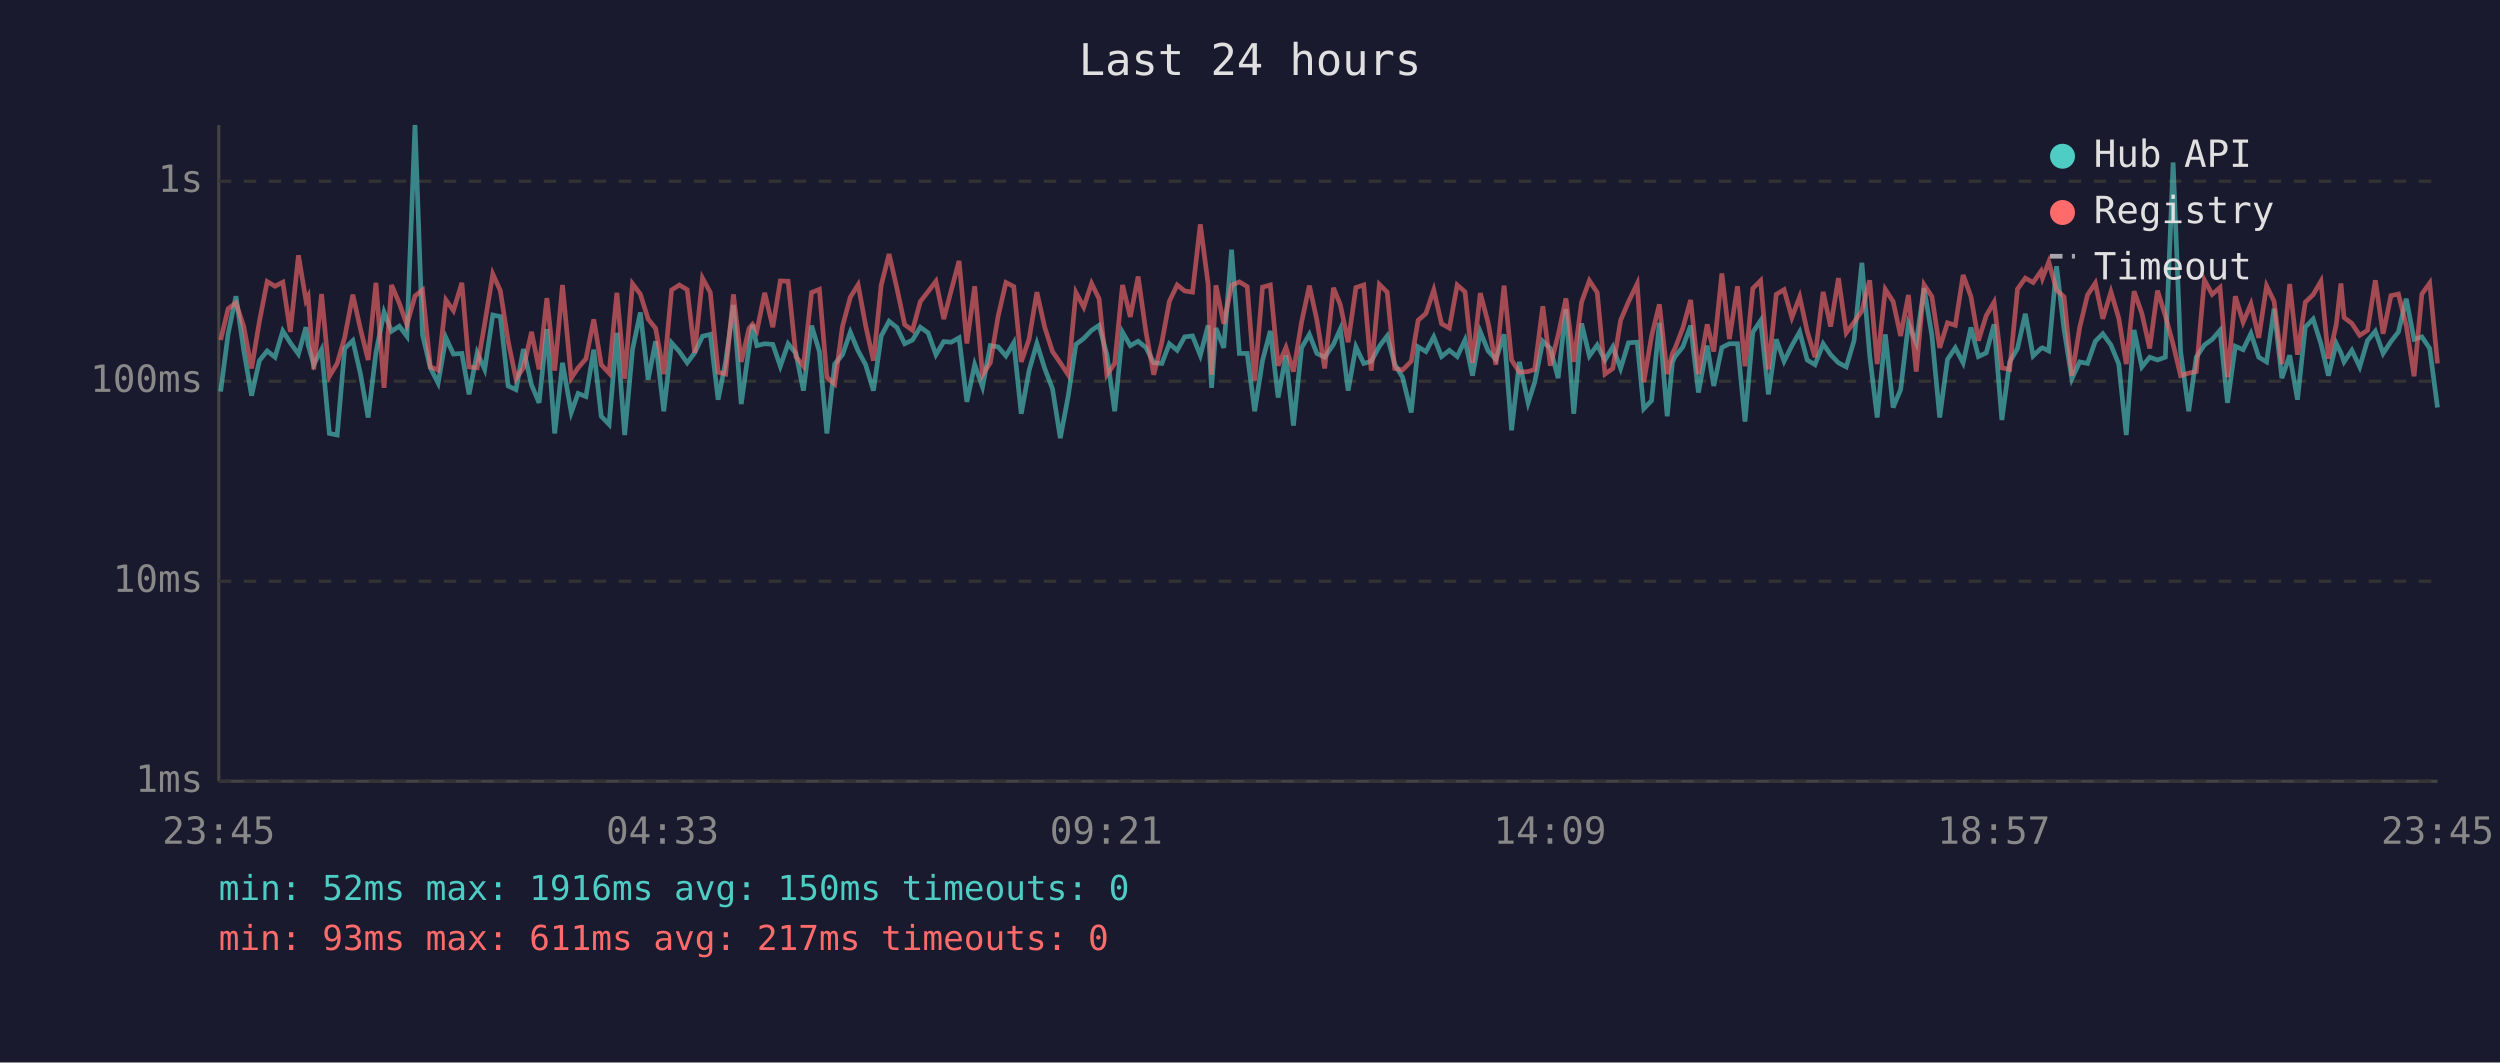
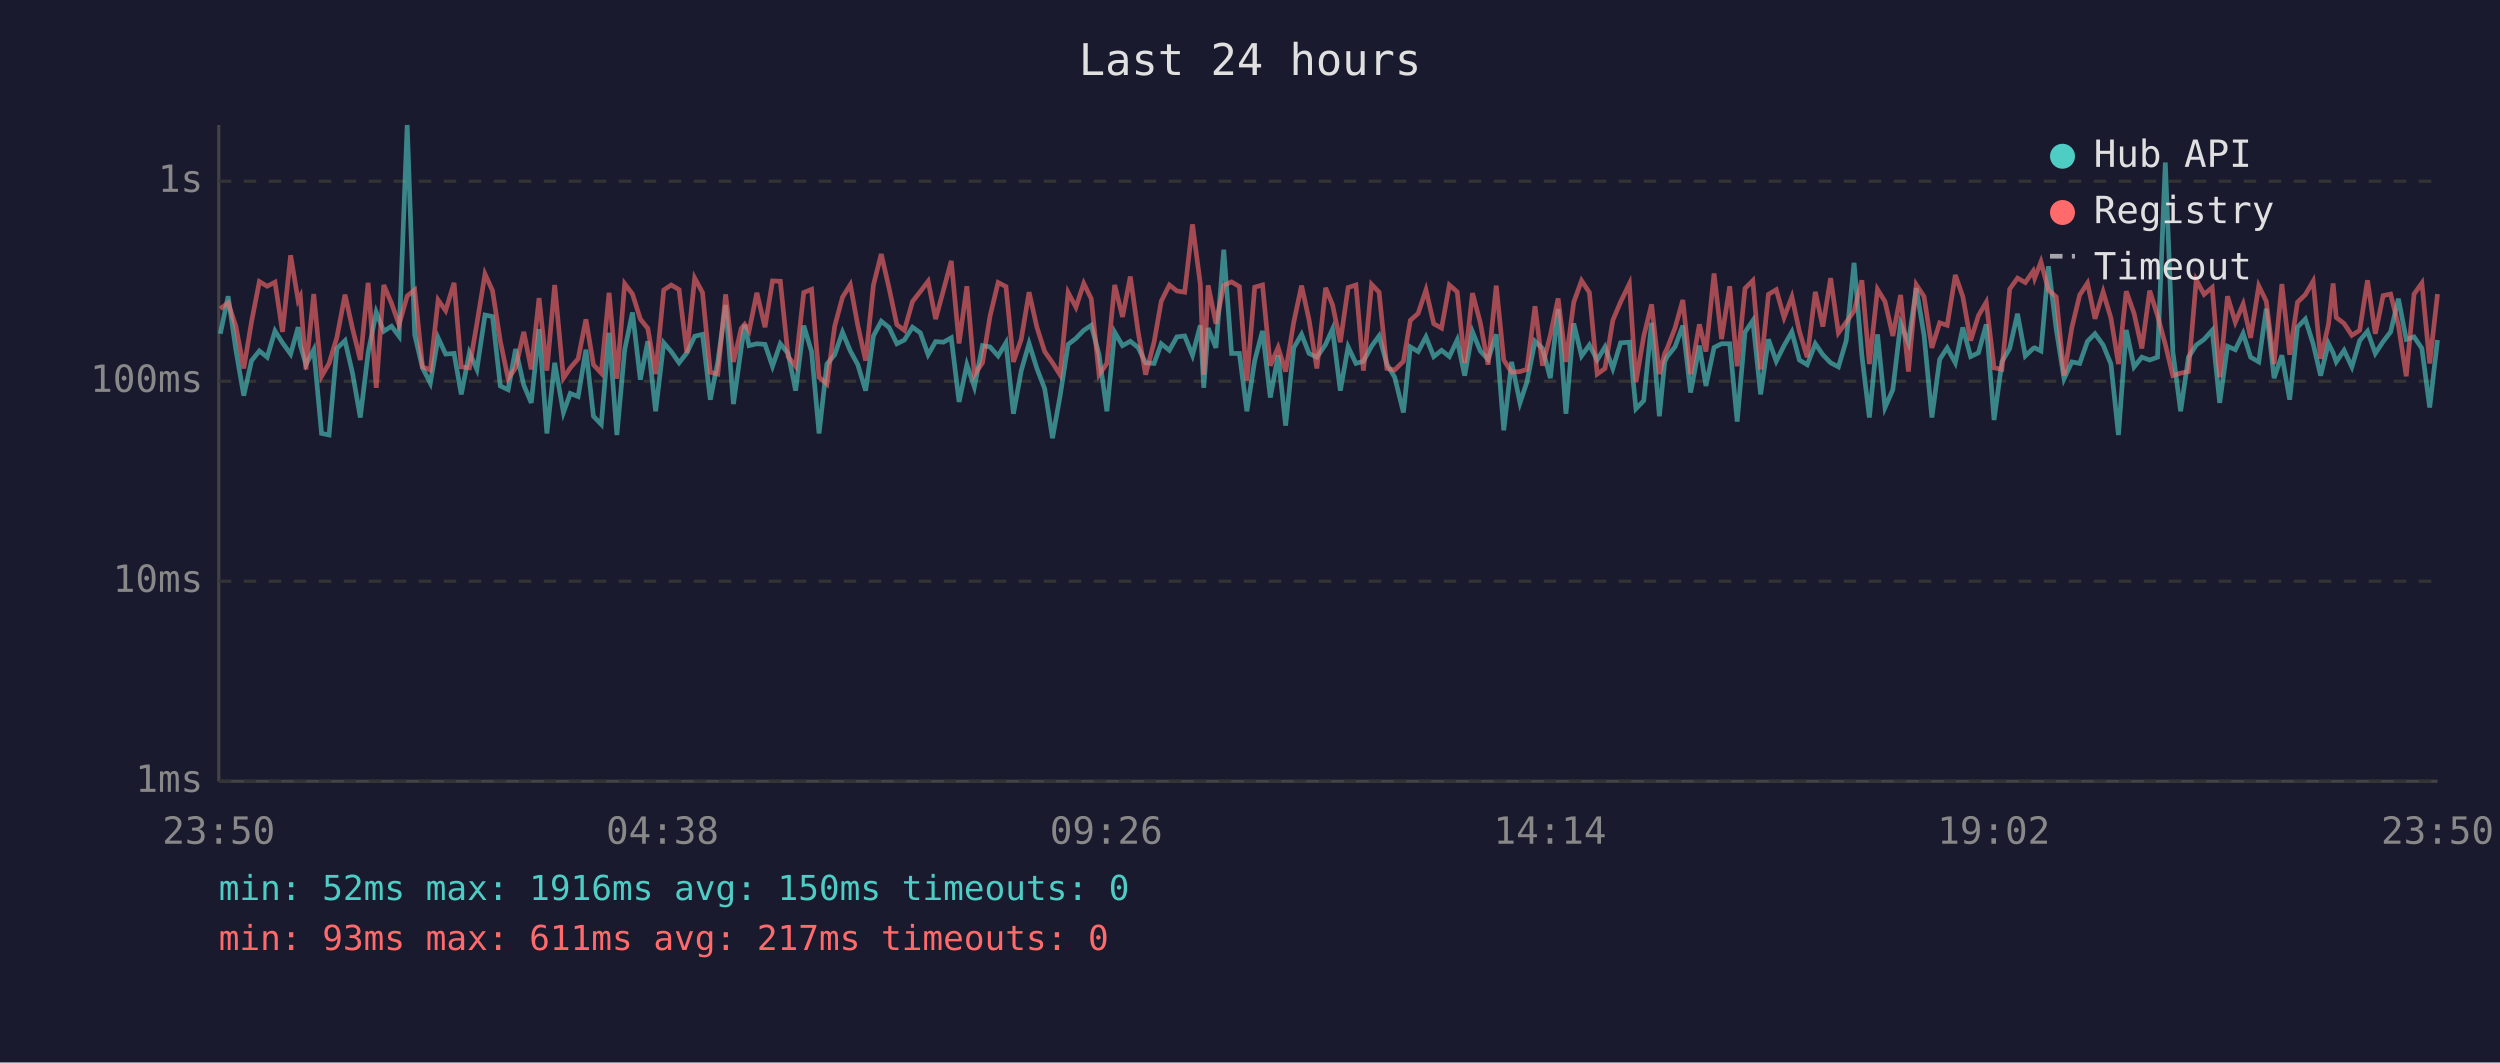
<svg xmlns="http://www.w3.org/2000/svg" viewBox="0 0 800 340" font-family="monospace" font-size="12">
  <rect width="800" height="340" fill="#1a1a2e" />
  <text x="400" y="24" fill="#e0e0e0" font-size="14" text-anchor="middle">Last 24 hours</text>
  <line x1="70" y1="40" x2="70" y2="250" stroke="#444" stroke-width="1" />
  <line x1="70" y1="250" x2="780" y2="250" stroke="#444" stroke-width="1" />
  <line x1="70" y1="250" x2="780" y2="250" stroke="#333" stroke-width="1" stroke-dasharray="4" />
  <text x="65" y="250" fill="#888" text-anchor="end" dominant-baseline="middle">1ms</text>
  <line x1="70" y1="186" x2="780" y2="186" stroke="#333" stroke-width="1" stroke-dasharray="4" />
  <text x="65" y="186" fill="#888" text-anchor="end" dominant-baseline="middle">10ms</text>
  <line x1="70" y1="122" x2="780" y2="122" stroke="#333" stroke-width="1" stroke-dasharray="4" />
  <text x="65" y="122" fill="#888" text-anchor="end" dominant-baseline="middle">100ms</text>
  <line x1="70" y1="58" x2="780" y2="58" stroke="#333" stroke-width="1" stroke-dasharray="4" />
  <text x="65" y="58" fill="#888" text-anchor="end" dominant-baseline="middle">1s</text>
-   <text x="70" y="270" fill="#888" text-anchor="middle">23:45</text>
-   <text x="212" y="270" fill="#888" text-anchor="middle">04:33</text>
-   <text x="354" y="270" fill="#888" text-anchor="middle">09:21</text>
-   <text x="496" y="270" fill="#888" text-anchor="middle">14:09</text>
-   <text x="638" y="270" fill="#888" text-anchor="middle">18:57</text>
-   <text x="780" y="270" fill="#888" text-anchor="middle">23:45</text>
-   <polyline points="70.6,125.3 73.0,106.8 75.5,94.8 78.0,112.1 80.5,126.6 83.0,115.4 85.5,112.3 88.0,114.3 90.5,105.9 92.9,109.7 95.5,113.3 97.9,104.7 98.6,110.4 100.4,116.7 102.9,111.9 105.4,138.7 107.9,139.2 110.3,111.5 112.9,109.0 115.3,119.4 117.8,133.6 120.3,112.9 122.9,99.9 125.3,106.0 127.8,104.4 130.2,107.6 132.8,40.0 135.2,107.1 137.7,117.7 140.2,122.6 142.7,108.1 145.1,113.3 147.8,113.1 150.1,126.2 152.7,112.9 155.1,118.2 157.7,100.8 160.1,101.3 162.6,123.5 165.1,124.7 167.5,111.7 170.1,123.2 172.5,128.9 175.0,105.3 177.5,138.7 180.0,116.1 182.8,132.0 185.0,125.9 187.5,126.9 190.0,111.9 192.4,133.2 194.9,135.8 197.4,106.5 199.9,139.2 202.4,111.9 204.9,100.0 207.4,121.5 209.8,109.2 212.4,131.6 214.9,109.7 217.4,112.5 219.9,116.1 222.3,112.9 224.8,107.6 227.3,107.0 229.8,127.9 232.2,115.8 234.7,97.6 237.2,129.3 239.7,111.2 240.8,103.9 242.2,110.6 244.7,110.0 247.3,110.2 249.7,117.2 252.2,110.0 254.7,113.1 257.1,125.0 259.7,104.2 262.2,112.5 264.6,138.7 267.1,116.5 269.6,113.5 272.1,106.3 274.6,112.3 277.0,116.7 279.5,125.0 282.0,107.5 284.5,102.8 287.0,104.8 289.5,110.0 292.0,108.8 294.5,104.7 297.0,106.5 299.5,113.5 302.0,109.3 304.4,109.5 306.9,108.1 309.4,128.6 311.9,116.7 314.4,123.8 316.9,110.6 319.4,111.0 321.9,113.9 324.4,109.7 326.8,132.4 329.3,118.6 331.8,109.9 334.3,117.9 336.8,124.4 339.3,140.2 341.8,126.9 344.3,110.2 346.8,108.3 349.3,105.7 351.7,104.1 354.2,113.5 356.7,131.6 359.2,106.3 361.7,110.6 364.2,109.2 366.7,111.2 369.2,116.1 371.8,116.3 374.2,110.0 376.7,112.1 379.1,107.8 381.6,107.5 384.1,113.7 386.6,104.1 387.7,124.1 389.1,105.0 391.6,111.3 394.1,79.9 396.6,113.1 399.1,113.1 401.5,131.6 404.0,115.4 406.5,105.9 409.0,127.2 411.5,113.7 413.9,136.2 416.5,111.3 419.0,107.0 421.4,113.1 423.9,114.3 426.7,110.2 428.9,105.3 431.4,125.0 433.9,111.0 436.4,116.3 438.8,115.6 441.4,110.8 443.9,107.5 446.3,116.5 448.8,120.7 451.6,132.0 453.8,111.0 456.3,112.5 458.8,107.8 461.3,114.1 463.8,112.1 466.3,114.1 468.8,108.8 471.2,120.2 473.7,106.2 476.2,112.3 478.7,115.0 481.3,107.0 483.7,137.7 486.2,115.8 489.0,128.9 491.1,122.3 493.7,109.2 496.1,111.5 498.6,121.0 501.1,98.9 503.6,132.4 506.1,103.5 508.6,113.9 511.1,110.4 513.6,115.2 516.1,111.0 518.6,117.9 521.1,109.7 523.9,109.5 526.0,130.8 528.5,128.2 531.0,103.3 533.5,133.2 535.2,115.8 536.0,114.1 538.5,111.0 541.0,104.2 543.5,125.6 546.3,110.6 548.4,123.5 551.0,111.2 553.4,110.0 556.0,110.0 558.4,134.9 560.9,106.3 563.4,102.6 565.9,126.2 568.4,108.6 570.9,115.6 573.4,110.6 575.9,106.2 578.3,115.2 580.8,116.7 583.4,110.0 585.8,113.5 588.3,116.1 590.8,117.4 593.3,109.0 595.8,84.1 598.3,113.7 600.7,133.6 603.3,107.0 605.8,130.4 608.2,124.7 610.7,103.6 613.2,109.7 615.7,92.2 618.2,107.3 620.7,133.6 623.2,115.0 625.7,111.3 628.2,116.1 630.7,104.8 633.1,114.1 635.6,112.9 638.1,103.8 640.6,134.4 643.1,115.8 645.6,111.5 648.1,100.4 650.6,113.9 653.1,111.5 653.6,111.3 655.6,112.3 658.1,85.2 660.5,105.4 663.0,121.2 665.5,115.8 668.0,116.3 670.5,109.2 672.9,106.8 675.5,110.4 678.0,116.5 680.4,139.2 682.9,105.6 685.4,117.4 687.9,114.3 690.4,115.2 692.9,114.3 695.4,52.0 697.8,112.5 700.4,131.6 702.8,114.3 705.4,110.4 707.9,108.6 710.4,105.7 712.8,128.9 715.3,110.8 717.8,111.9 720.3,106.7 722.8,114.3 725.3,115.8 727.7,98.8 730.2,121.0 732.7,113.7 735.2,127.9 737.7,104.7 740.2,102.1 742.7,110.0 745.1,120.2 747.6,109.9 749.1,112.9 750.1,115.8 752.6,112.1 755.1,117.4 757.6,109.0 760.1,106.0 762.6,113.1 765.1,109.3 767.5,106.2 770.0,95.6 772.5,108.6 775.0,107.8 777.5,111.5 780.0,130.4" fill="none" stroke="#4ecdc4" stroke-width="1.5" opacity="0.6" />
-   <polyline points="70.6,108.8 73.0,98.8 75.5,96.9 78.0,104.5 80.5,117.9 83.0,102.9 85.5,90.1 88.0,91.6 90.5,90.3 92.9,106.2 95.5,81.7 97.9,96.1 98.6,94.8 100.4,118.2 102.9,94.1 105.4,120.4 107.9,116.3 110.3,108.0 112.9,94.3 115.3,105.1 117.8,115.2 120.3,90.5 122.9,124.1 125.3,91.2 127.8,97.1 130.2,103.9 132.8,94.7 135.2,92.8 137.7,117.4 140.2,118.4 142.7,96.0 145.1,99.4 147.8,90.5 150.1,117.4 152.7,117.7 155.1,103.6 157.7,87.7 160.1,93.0 162.6,109.2 165.1,121.2 167.5,117.7 170.1,106.2 172.5,118.2 175.0,95.4 177.5,118.6 180.0,91.2 182.8,121.0 185.0,117.7 187.5,114.8 190.0,102.2 192.4,116.7 194.9,119.4 197.4,93.7 199.9,121.2 202.4,90.8 204.9,94.1 207.4,102.1 209.8,105.1 212.4,119.7 214.9,92.8 217.4,91.2 219.9,92.7 222.3,112.9 224.8,89.0 227.3,93.6 229.8,119.1 232.2,119.7 234.7,94.2 237.2,115.8 239.7,105.1 240.8,103.8 242.2,105.9 244.7,93.7 247.3,104.7 249.7,89.9 252.2,90.0 254.7,114.1 257.1,117.2 259.7,93.6 262.2,92.6 264.6,120.7 267.1,122.9 269.6,104.4 272.1,95.1 274.6,91.1 277.0,104.2 279.5,115.4 282.0,91.2 284.5,81.3 287.0,92.2 289.5,103.9 292.0,105.7 294.5,96.5 297.0,93.3 299.5,90.0 302.0,102.1 304.4,92.9 306.9,83.5 309.4,109.9 311.9,91.6 314.4,119.9 316.9,116.1 319.4,101.2 321.9,90.4 324.4,91.7 326.8,115.8 329.3,108.5 331.8,93.5 334.3,104.7 336.8,112.5 339.3,116.1 341.8,119.9 344.3,93.6 346.8,98.3 349.3,90.7 351.7,95.6 354.2,119.9 356.7,116.3 359.2,91.2 361.7,101.4 364.2,88.5 366.7,106.2 369.2,119.9 371.8,109.5 374.2,96.4 376.7,91.2 379.1,93.1 381.6,93.5 384.1,71.8 386.6,90.9 387.7,119.9 389.1,91.3 391.6,103.6 394.1,91.3 396.6,90.2 399.1,91.7 401.5,121.8 404.0,91.9 406.5,91.2 409.0,117.0 411.5,111.2 413.9,118.9 416.5,103.1 419.0,91.4 421.4,102.4 423.9,117.9 426.7,92.1 428.9,97.5 431.4,109.5 433.9,92.0 436.4,91.2 438.8,118.6 441.4,91.0 443.9,93.5 446.3,117.9 448.8,118.4 451.6,115.6 453.8,102.5 456.3,100.3 458.8,92.8 461.3,103.6 463.8,105.0 466.3,91.2 468.8,93.4 471.2,116.1 473.7,93.8 476.2,103.3 478.7,116.7 481.3,91.4 483.7,115.2 486.2,119.1 489.0,118.9 491.1,118.2 493.7,98.0 496.1,117.0 498.6,107.3 501.1,95.5 503.6,115.8 506.1,96.7 508.6,89.8 511.1,93.6 513.6,119.7 516.1,117.9 518.6,102.5 521.1,96.6 523.9,90.8 526.0,122.3 528.5,107.6 531.0,97.4 533.5,119.7 535.2,113.1 536.0,111.5 538.5,105.0 541.0,96.0 543.5,119.7 546.3,103.8 548.4,112.5 551.0,87.5 553.4,108.5 556.0,91.6 558.4,117.2 560.9,92.3 563.4,89.8 565.9,118.2 568.4,94.2 570.9,92.7 573.4,101.6 575.9,95.0 578.3,106.0 580.8,114.3 583.4,93.4 585.8,104.5 588.3,89.0 590.8,106.5 593.3,103.1 595.8,99.5 598.3,89.7 600.7,116.5 603.3,92.6 605.8,96.5 608.2,107.5 610.7,94.4 613.2,118.9 615.7,91.1 618.2,94.9 620.7,111.3 623.2,103.3 625.7,104.1 628.2,88.0 630.7,94.9 633.1,109.0 635.6,101.0 638.1,96.7 640.6,117.7 643.1,118.2 645.6,92.5 648.1,89.0 650.6,90.4 653.1,86.8 653.6,89.0 655.6,83.8 658.1,92.8 660.5,95.0 663.0,120.2 665.5,104.8 668.0,94.4 670.5,90.6 672.9,102.0 675.5,93.4 678.0,101.8 680.4,116.5 682.9,93.2 685.4,100.3 687.9,111.5 690.4,93.0 692.9,101.0 695.4,110.2 697.8,120.2 700.4,119.4 702.8,118.9 705.4,89.6 707.9,94.2 710.4,92.0 712.8,120.7 715.3,94.8 717.8,103.1 720.3,97.3 722.8,108.1 725.3,91.5 727.7,96.4 730.2,116.5 732.7,90.9 735.2,113.5 737.7,96.7 740.2,94.3 742.7,90.0 745.1,114.8 747.6,103.9 749.1,90.7 750.1,101.6 752.6,103.5 755.1,107.3 757.6,105.7 760.1,89.7 762.6,106.8 765.1,94.6 767.5,94.1 770.0,104.2 772.5,120.4 775.0,94.1 777.5,90.6 780.0,116.3" fill="none" stroke="#ff6b6b" stroke-width="1.5" opacity="0.6" />
+   <text x="70" y="270" fill="#888" text-anchor="middle">23:50</text>
+   <text x="212" y="270" fill="#888" text-anchor="middle">04:38</text>
+   <text x="354" y="270" fill="#888" text-anchor="middle">09:26</text>
+   <text x="496" y="270" fill="#888" text-anchor="middle">14:14</text>
+   <text x="638" y="270" fill="#888" text-anchor="middle">19:02</text>
+   <text x="780" y="270" fill="#888" text-anchor="middle">23:50</text>
+   <polyline points="70.5,106.8 73.0,94.8 75.5,112.1 78.0,126.6 80.5,115.4 83.0,112.3 85.5,114.3 88.0,105.9 90.4,109.7 93.0,113.3 95.4,104.7 96.1,110.4 97.9,116.7 100.4,111.9 102.9,138.7 105.3,139.2 107.8,111.5 110.4,109.0 112.8,119.4 115.3,133.6 117.8,112.9 120.4,99.9 122.8,106.0 125.3,104.4 127.7,107.6 130.3,40.0 132.7,107.1 135.2,117.7 137.7,122.6 140.2,108.1 142.6,113.3 145.3,113.1 147.6,126.2 150.2,112.9 152.6,118.2 155.2,100.8 157.6,101.3 160.1,123.5 162.6,124.7 165.0,111.7 167.6,123.2 170.0,128.9 172.5,105.3 175.0,138.7 177.5,116.1 180.3,132.0 182.5,125.9 185.0,126.9 187.5,111.9 189.9,133.2 192.4,135.8 194.9,106.5 197.4,139.2 199.9,111.9 202.4,100.0 204.9,121.5 207.3,109.2 209.8,131.6 212.4,109.7 214.8,112.5 217.3,116.1 219.8,112.9 222.3,107.6 224.8,107.0 227.3,127.9 229.7,115.8 232.2,97.6 234.7,129.3 237.2,111.2 238.3,103.9 239.7,110.6 242.2,110.0 244.8,110.2 247.2,117.2 249.7,110.0 252.2,113.1 254.6,125.0 257.2,104.2 259.7,112.5 262.1,138.7 264.6,116.5 267.1,113.5 269.6,106.3 272.1,112.3 274.5,116.7 277.0,125.0 279.5,107.5 282.0,102.8 284.5,104.8 287.0,110.0 289.4,108.8 292.0,104.7 294.5,106.5 297.0,113.5 299.4,109.3 301.9,109.5 304.4,108.1 306.9,128.6 309.4,116.7 311.8,123.8 314.4,110.6 316.8,111.0 319.4,113.9 321.9,109.7 324.3,132.4 326.8,118.6 329.3,109.9 331.8,117.9 334.3,124.4 336.8,140.2 339.2,126.9 341.8,110.2 344.3,108.3 346.8,105.7 349.2,104.1 351.7,113.5 354.2,131.6 356.7,106.3 359.2,110.6 361.7,109.2 364.2,111.2 366.6,116.1 369.3,116.3 371.6,110.0 374.2,112.1 376.6,107.8 379.1,107.5 381.6,113.7 384.1,104.1 385.2,124.1 386.6,105.0 389.1,111.3 391.6,79.9 394.1,113.1 396.6,113.1 399.0,131.6 401.5,115.4 404.0,105.9 406.5,127.2 409.0,113.7 411.4,136.2 414.0,111.3 416.5,107.0 418.9,113.1 421.4,114.3 424.2,110.2 426.4,105.3 428.9,125.0 431.4,111.0 433.9,116.3 436.3,115.6 438.9,110.8 441.3,107.5 443.8,116.5 446.3,120.7 449.1,132.0 451.3,111.0 453.8,112.5 456.3,107.8 458.8,114.1 461.3,112.1 463.8,114.1 466.3,108.8 468.7,120.2 471.2,106.2 473.7,112.3 476.2,115.0 478.8,107.0 481.2,137.7 483.7,115.8 486.4,128.9 488.6,122.3 491.2,109.2 493.6,111.5 496.1,121.0 498.6,98.9 501.1,132.4 503.6,103.5 506.1,113.9 508.6,110.4 511.1,115.2 513.6,111.0 516.1,117.9 518.6,109.7 521.4,109.5 523.5,130.8 526.0,128.2 528.5,103.3 531.0,133.2 532.7,115.8 533.5,114.1 536.0,111.0 538.5,104.2 541.0,125.6 543.8,110.6 545.9,123.5 548.5,111.2 550.9,110.0 553.5,110.0 555.9,134.9 558.4,106.3 560.9,102.6 563.4,126.2 565.9,108.6 568.4,115.6 570.9,110.6 573.4,106.2 575.8,115.2 578.3,116.7 580.9,110.0 583.3,113.5 585.8,116.1 588.3,117.4 590.8,109.0 593.3,84.1 595.8,113.7 598.2,133.6 600.8,107.0 603.2,130.4 605.7,124.7 608.2,103.6 610.7,109.7 613.2,92.2 615.7,107.3 618.2,133.6 620.7,115.0 623.1,111.3 625.7,116.1 628.1,104.8 630.6,114.1 633.1,112.9 635.6,103.8 638.1,134.4 640.6,115.8 643.1,111.5 645.6,100.4 648.1,113.9 650.6,111.5 651.1,111.3 653.1,112.3 655.5,85.2 658.0,105.4 660.5,121.2 663.0,115.8 665.5,116.3 668.0,109.2 670.4,106.8 673.0,110.4 675.5,116.5 677.9,139.2 680.4,105.6 682.9,117.4 685.4,114.3 687.9,115.2 690.4,114.3 692.9,52.0 695.3,112.5 697.8,131.6 700.3,114.3 702.8,110.4 705.3,108.6 707.9,105.7 710.3,128.9 712.8,110.8 715.3,111.9 717.8,106.7 720.2,114.3 722.8,115.8 725.2,98.8 727.7,121.0 730.2,113.7 732.7,127.9 735.2,104.7 737.7,102.1 740.2,110.0 742.6,120.2 745.1,109.9 746.6,112.9 747.6,115.8 750.1,112.1 752.6,117.4 755.1,109.0 757.6,106.0 760.1,113.1 762.6,109.3 765.0,106.2 767.5,95.6 770.0,108.6 772.5,107.8 775.0,111.5 777.5,130.4 780.0,108.8" fill="none" stroke="#4ecdc4" stroke-width="1.5" opacity="0.6" />
+   <polyline points="70.5,98.8 73.0,96.9 75.5,104.5 78.0,117.9 80.5,102.9 83.0,90.1 85.5,91.6 88.0,90.3 90.4,106.2 93.0,81.7 95.4,96.1 96.1,94.8 97.9,118.2 100.4,94.1 102.9,120.4 105.3,116.3 107.8,108.0 110.4,94.3 112.8,105.1 115.3,115.2 117.8,90.5 120.4,124.1 122.8,91.2 125.3,97.1 127.7,103.9 130.3,94.7 132.7,92.8 135.2,117.4 137.7,118.4 140.2,96.0 142.6,99.4 145.3,90.5 147.6,117.4 150.2,117.7 152.6,103.6 155.2,87.7 157.6,93.0 160.1,109.2 162.6,121.2 165.0,117.7 167.6,106.2 170.0,118.2 172.5,95.4 175.0,118.6 177.5,91.2 180.3,121.0 182.5,117.7 185.0,114.8 187.5,102.2 189.9,116.7 192.4,119.4 194.9,93.7 197.4,121.2 199.9,90.8 202.4,94.1 204.9,102.1 207.3,105.1 209.8,119.7 212.4,92.8 214.8,91.2 217.3,92.7 219.8,112.9 222.3,89.0 224.8,93.6 227.3,119.1 229.7,119.7 232.2,94.2 234.7,115.8 237.2,105.1 238.3,103.8 239.7,105.9 242.2,93.7 244.8,104.7 247.2,89.9 249.7,90.0 252.2,114.1 254.6,117.2 257.2,93.6 259.7,92.6 262.1,120.7 264.6,122.9 267.1,104.4 269.6,95.1 272.1,91.1 274.5,104.2 277.0,115.4 279.5,91.2 282.0,81.3 284.5,92.2 287.0,103.9 289.4,105.7 292.0,96.5 294.5,93.3 297.0,90.0 299.4,102.1 301.9,92.9 304.4,83.5 306.9,109.9 309.4,91.6 311.8,119.9 314.4,116.1 316.8,101.2 319.4,90.4 321.9,91.7 324.3,115.8 326.8,108.5 329.3,93.5 331.8,104.7 334.3,112.5 336.8,116.1 339.2,119.9 341.8,93.6 344.3,98.3 346.8,90.7 349.2,95.6 351.7,119.9 354.2,116.3 356.7,91.2 359.2,101.4 361.7,88.5 364.2,106.2 366.6,119.9 369.3,109.5 371.6,96.4 374.2,91.2 376.6,93.1 379.1,93.5 381.6,71.8 384.1,90.9 385.2,119.9 386.6,91.3 389.1,103.6 391.6,91.3 394.1,90.2 396.6,91.7 399.0,121.8 401.5,91.9 404.0,91.2 406.5,117.0 409.0,111.2 411.4,118.9 414.0,103.1 416.5,91.4 418.9,102.4 421.4,117.9 424.2,92.1 426.4,97.5 428.9,109.5 431.4,92.0 433.9,91.2 436.3,118.6 438.9,91.0 441.3,93.5 443.8,117.9 446.3,118.4 449.1,115.6 451.3,102.5 453.8,100.3 456.3,92.8 458.8,103.6 461.3,105.0 463.8,91.2 466.3,93.4 468.7,116.1 471.2,93.8 473.7,103.3 476.2,116.7 478.8,91.4 481.2,115.2 483.7,119.1 486.4,118.9 488.6,118.2 491.2,98.0 493.6,117.0 496.1,107.3 498.6,95.5 501.1,115.8 503.6,96.7 506.1,89.8 508.6,93.6 511.1,119.7 513.6,117.9 516.1,102.5 518.6,96.6 521.4,90.8 523.5,122.3 526.0,107.6 528.5,97.4 531.0,119.7 532.7,113.1 533.5,111.5 536.0,105.0 538.5,96.0 541.0,119.7 543.8,103.8 545.9,112.5 548.5,87.5 550.9,108.5 553.5,91.6 555.9,117.2 558.4,92.3 560.9,89.8 563.4,118.2 565.9,94.2 568.4,92.7 570.9,101.6 573.4,95.0 575.8,106.0 578.3,114.3 580.9,93.4 583.3,104.5 585.8,89.0 588.3,106.5 590.8,103.1 593.3,99.5 595.8,89.7 598.2,116.5 600.8,92.6 603.2,96.5 605.7,107.5 608.2,94.4 610.7,118.9 613.2,91.1 615.7,94.9 618.2,111.3 620.7,103.3 623.1,104.1 625.7,88.0 628.1,94.9 630.6,109.0 633.1,101.0 635.6,96.7 638.1,117.7 640.6,118.2 643.1,92.5 645.6,89.0 648.1,90.4 650.6,86.8 651.1,89.0 653.1,83.8 655.5,92.8 658.0,95.0 660.5,120.2 663.0,104.8 665.5,94.4 668.0,90.6 670.4,102.0 673.0,93.4 675.5,101.8 677.9,116.5 680.4,93.2 682.9,100.3 685.4,111.5 687.9,93.0 690.4,101.0 692.9,110.2 695.3,120.2 697.8,119.4 700.3,118.9 702.8,89.6 705.3,94.2 707.9,92.0 710.3,120.7 712.8,94.8 715.3,103.1 717.8,97.3 720.2,108.1 722.8,91.5 725.2,96.4 727.7,116.5 730.2,90.9 732.7,113.5 735.2,96.7 737.7,94.3 740.2,90.0 742.6,114.8 745.1,103.9 746.6,90.7 747.6,101.6 750.1,103.5 752.6,107.3 755.1,105.7 757.6,89.7 760.1,106.8 762.6,94.6 765.0,94.1 767.5,104.2 770.0,120.4 772.5,94.1 775.0,90.6 777.5,116.3 780.0,94.1" fill="none" stroke="#ff6b6b" stroke-width="1.5" opacity="0.6" />
  <circle cx="660" cy="50" r="4" fill="#4ecdc4" />
  <text x="670" y="50" fill="#e0e0e0" dominant-baseline="middle">Hub API</text>
  <circle cx="660" cy="68" r="4" fill="#ff6b6b" />
  <text x="670" y="68" fill="#e0e0e0" dominant-baseline="middle">Registry</text>
  <line x1="656" y1="82" x2="664" y2="82" stroke="#e0e0e0" stroke-width="1.5" stroke-dasharray="4,3" opacity="0.7" />
  <text x="670" y="86" fill="#e0e0e0" dominant-baseline="middle">Timeout</text>
  <text x="70" y="288" fill="#4ecdc4" font-size="11">min: 52ms  max: 1916ms  avg: 150ms  timeouts: 0</text>
  <text x="70" y="304" fill="#ff6b6b" font-size="11">min: 93ms  max: 611ms  avg: 217ms  timeouts: 0</text>
</svg>
